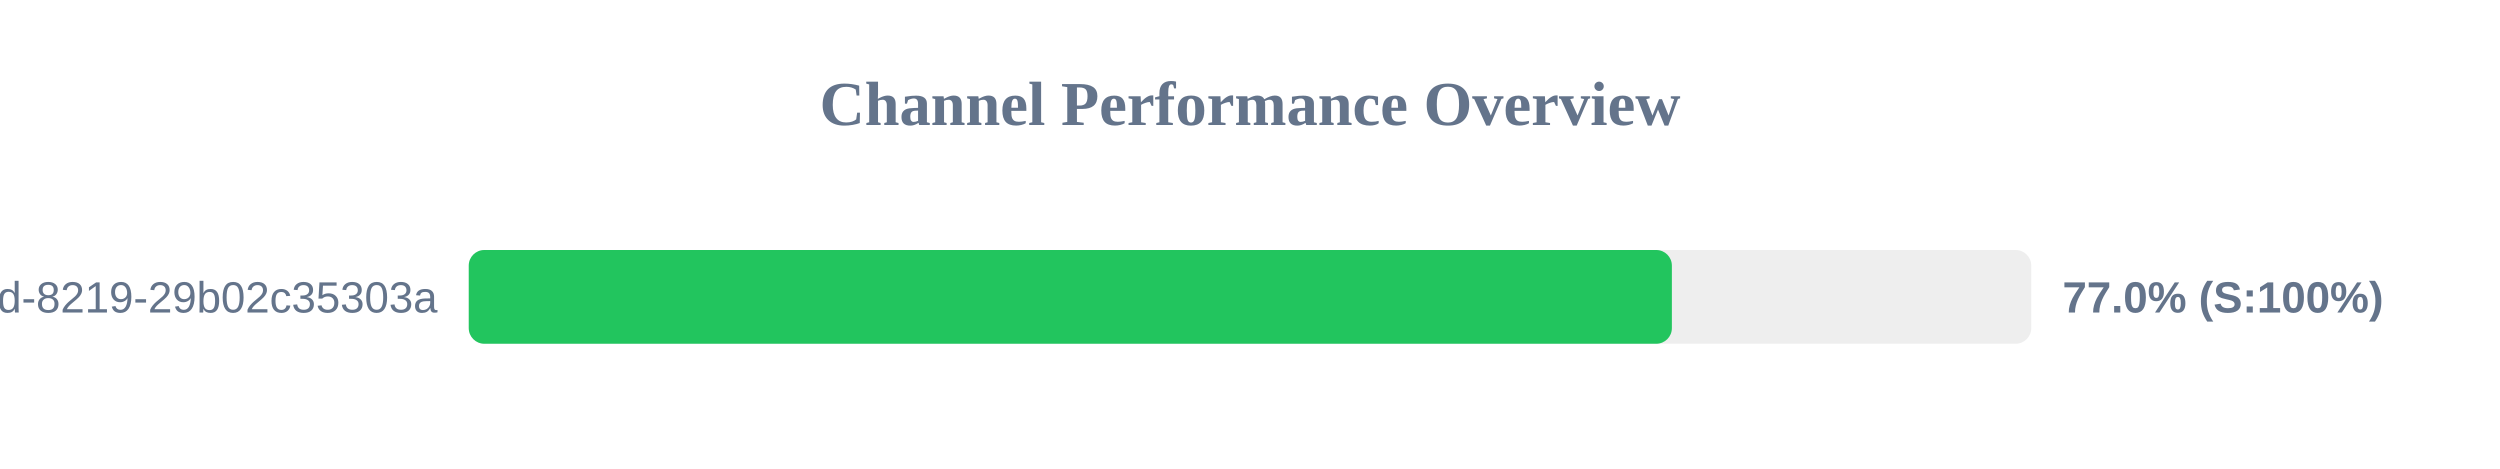
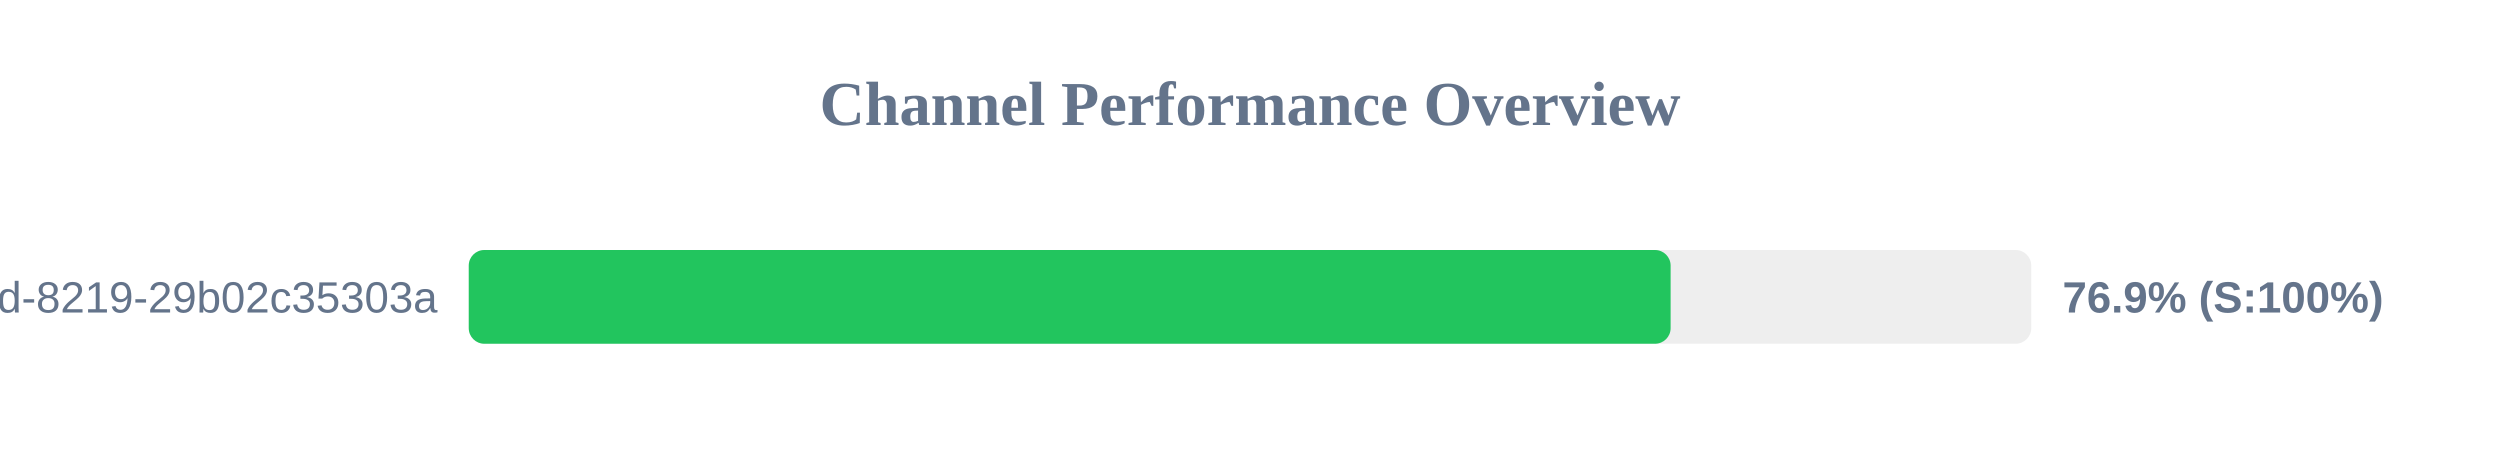
<svg xmlns="http://www.w3.org/2000/svg" width="800" height="150" version="1.1">
  <style>
        .row { font: 14px Arial; fill: #64748b; }
        .score { font: bold 14px Arial; fill: #64748b; }
    </style>
  <text x="400" y="40" text-anchor="middle" font-size="20px" font-weight="bold" fill="#64748b">Channel Performance Overview</text>
  <rect x="150" y="80" width="500" height="30" fill="#eee" rx="5" />
-   <rect x="150" y="80" width="385.0" height="30" fill="#22c55e" rx="5" />
+   <rect x="150" y="80" width="384.6" height="30" fill="#22c55e" rx="5" />
  <text x="140" y="100" text-anchor="end" class="row">?uuid=5eaa121d-4362-444d-8219-29b02c35303a</text>
-   <text x="660" y="100" text-anchor="start" class="score">77.0% (S:100%)</text>
+   <text x="660" y="100" text-anchor="start" class="score">76.9% (S:100%)</text>
</svg>
